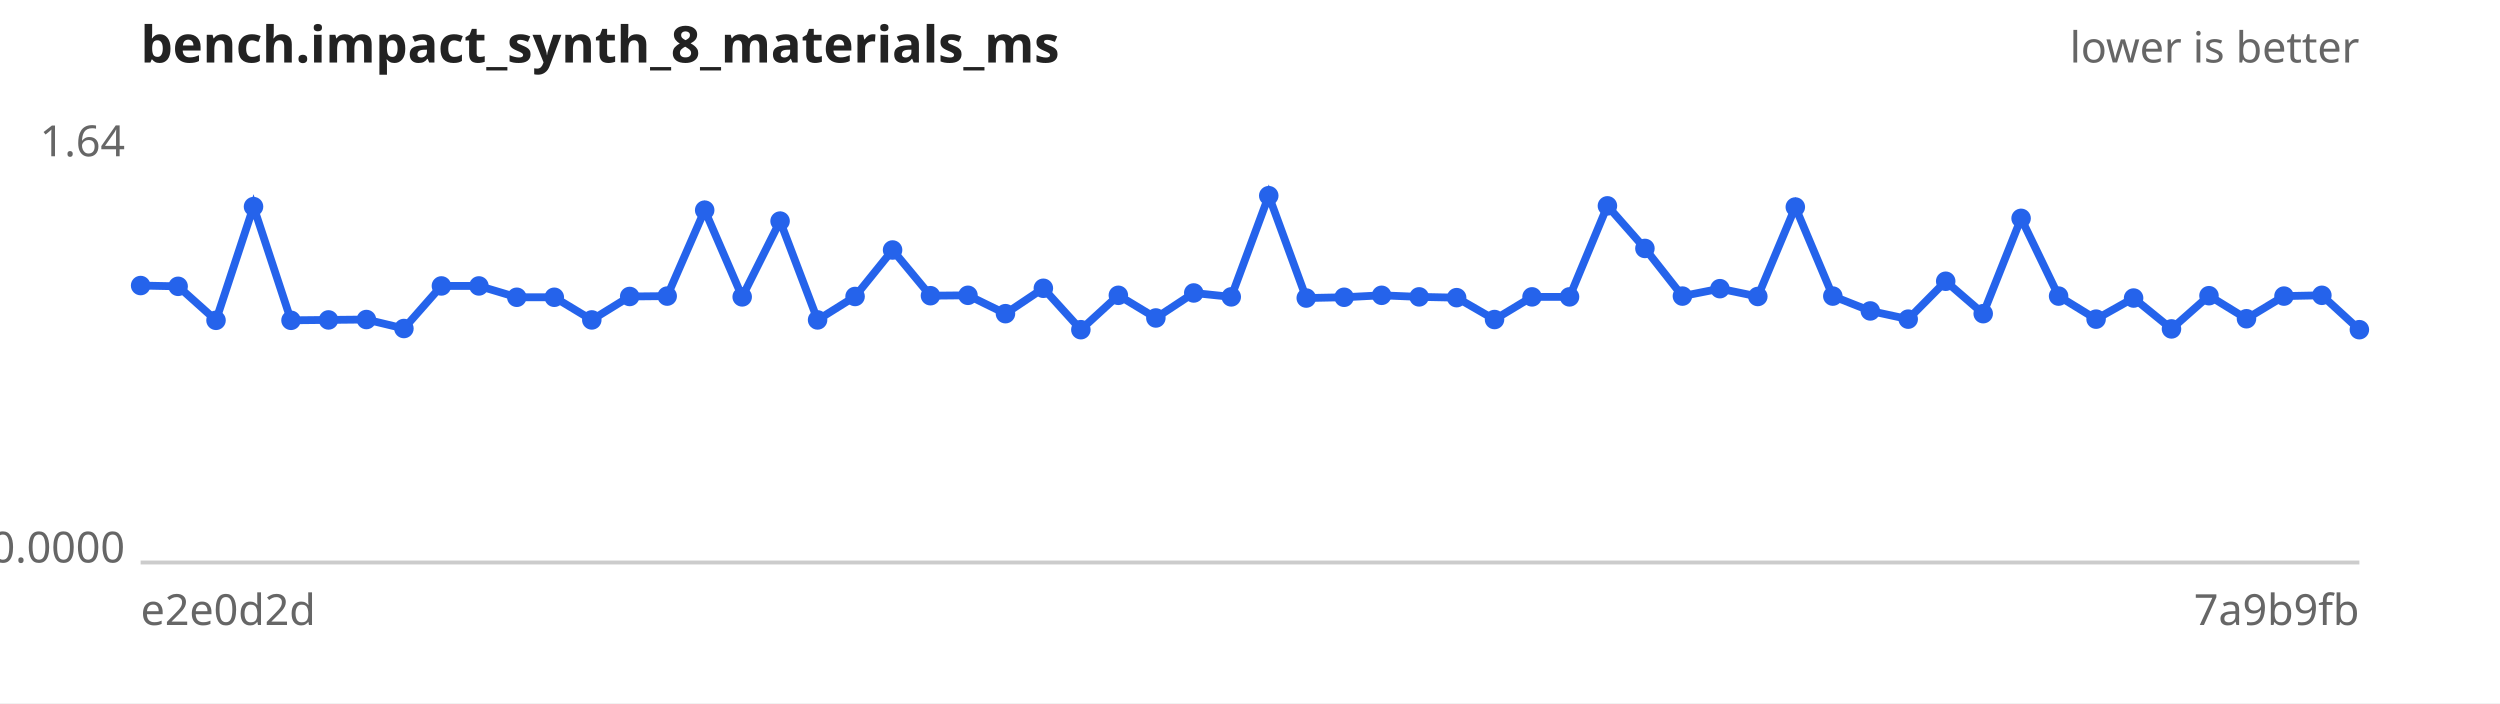
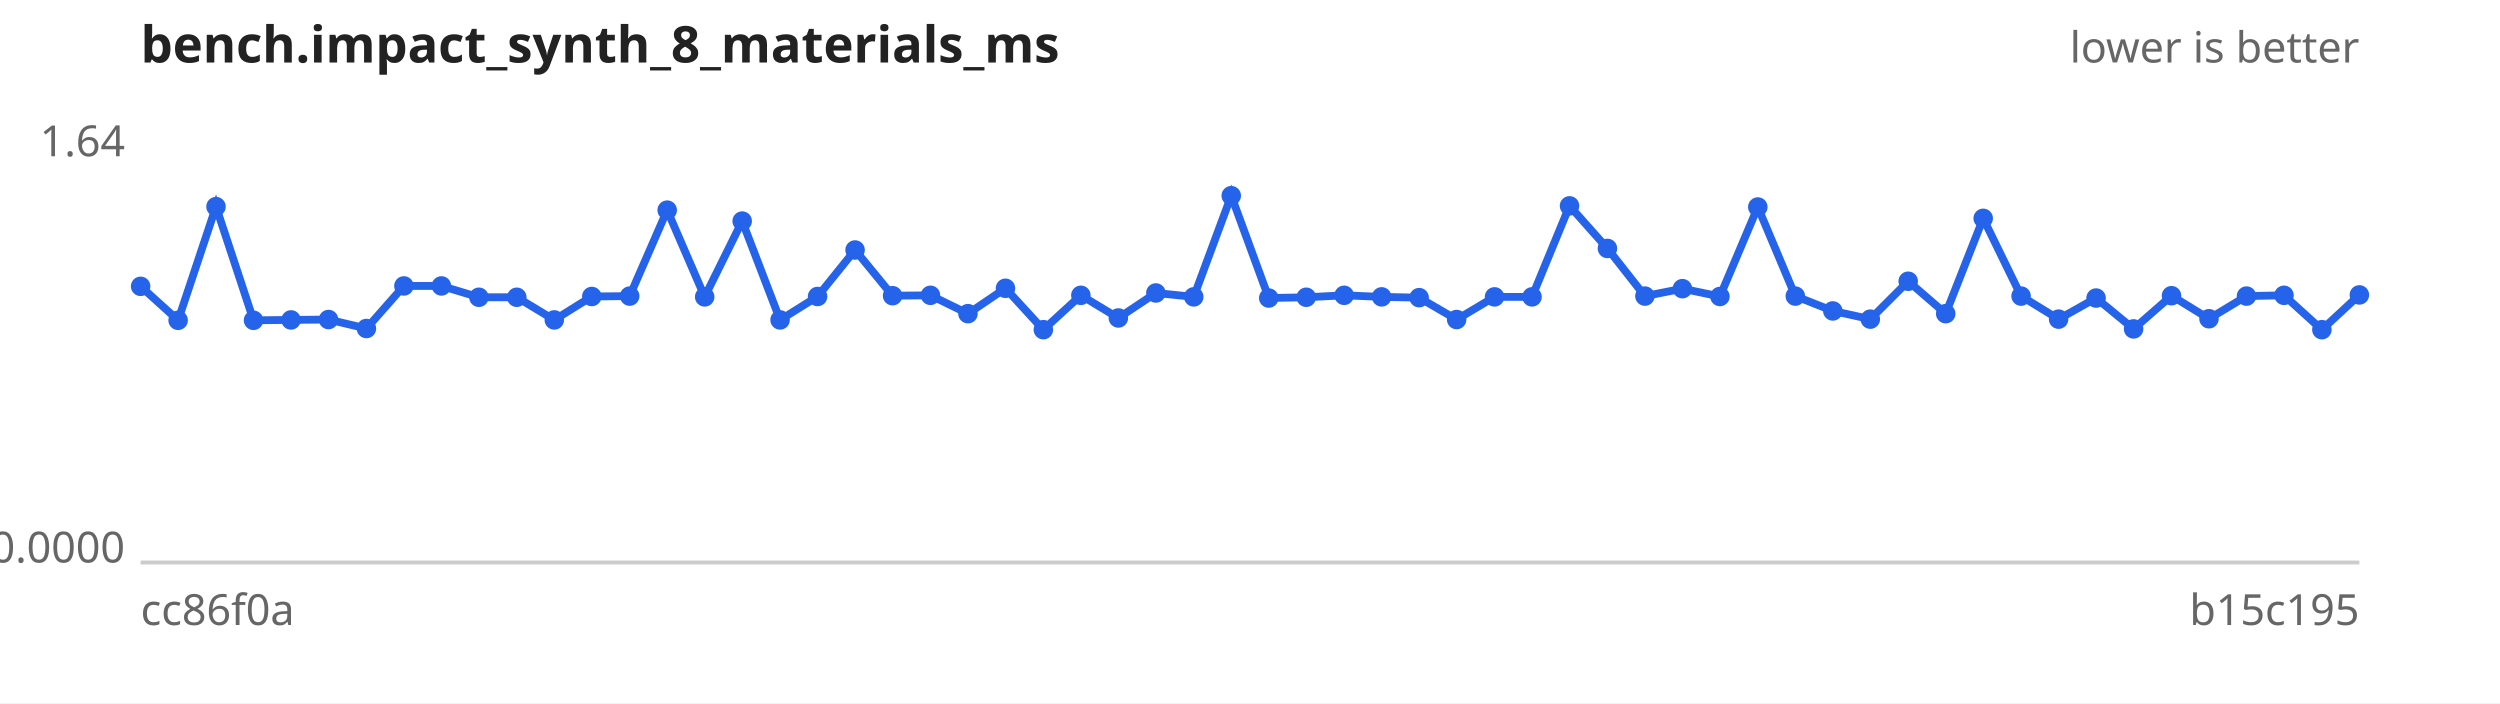
<svg xmlns="http://www.w3.org/2000/svg" width="640" height="180" viewBox="0 0 640 180" font-family="sans-serif" font-size="11">
  <rect width="640" height="180" fill="#ffffff" />
  <text x="36" y="16" font-size="13" font-weight="bold" fill="#222">bench.impact_synth_8_materials_ms</text>
  <text x="604" y="16" text-anchor="end" fill="#666">lower is better</text>
  <line x1="36" y1="144" x2="604" y2="144" stroke="#ccc" />
  <text x="32" y="40.0" text-anchor="end" fill="#666">1.64</text>
  <text x="32" y="144.0" text-anchor="end" fill="#666">0.0000</text>
-   <text x="36" y="160" fill="#666">e2e0d2d</text>
-   <text x="604" y="160" text-anchor="end" fill="#666">7a9b9fb</text>
-   <path d="M36.0,73.1 L45.6,73.3 L55.3,82.0 L64.9,52.9 L74.5,82.0 L84.1,81.9 L93.8,81.8 L103.4,84.1 L113.0,73.2 L122.6,73.2 L132.3,76.1 L141.9,76.1 L151.5,81.9 L161.2,75.9 L170.8,75.8 L180.4,53.8 L190.0,76.0 L199.7,56.6 L209.3,81.9 L218.9,75.9 L228.5,64.0 L238.2,75.7 L247.8,75.6 L257.4,80.3 L267.1,73.8 L276.7,84.4 L286.3,75.6 L295.9,81.4 L305.6,75.0 L315.2,76.0 L324.8,50.1 L334.4,76.3 L344.1,76.1 L353.7,75.6 L363.3,76.0 L372.9,76.2 L382.6,81.8 L392.2,76.0 L401.8,76.0 L411.5,52.7 L421.1,63.6 L430.7,75.8 L440.3,73.9 L450.0,75.9 L459.6,53.0 L469.2,75.8 L478.8,79.6 L488.5,81.7 L498.1,72.0 L507.7,80.3 L517.4,55.9 L527.0,75.8 L536.6,81.7 L546.2,76.3 L555.9,84.2 L565.5,75.7 L575.1,81.6 L584.7,75.8 L594.4,75.6 L604.0,84.4" fill="none" stroke="#2563eb" stroke-width="2" />
+   <text x="36" y="160" fill="#666">cc86f0a</text>
+   <text x="604" y="160" text-anchor="end" fill="#666">b15c195</text>
+   <path d="M36.0,73.3 L45.6,82.0 L55.3,52.9 L64.9,82.0 L74.5,81.9 L84.1,81.8 L93.8,84.1 L103.4,73.2 L113.0,73.2 L122.6,76.1 L132.3,76.1 L141.9,81.9 L151.5,75.9 L161.2,75.8 L170.8,53.8 L180.4,76.0 L190.0,56.6 L199.7,81.9 L209.3,75.9 L218.9,64.0 L228.5,75.7 L238.2,75.6 L247.8,80.3 L257.4,73.8 L267.1,84.4 L276.7,75.6 L286.3,81.4 L295.9,75.0 L305.6,76.0 L315.2,50.1 L324.8,76.3 L334.4,76.1 L344.1,75.6 L353.7,76.0 L363.3,76.2 L372.9,81.8 L382.6,76.0 L392.2,76.0 L401.8,52.7 L411.5,63.6 L421.1,75.8 L430.7,73.9 L440.3,75.9 L450.0,53.0 L459.6,75.8 L469.2,79.6 L478.8,81.7 L488.5,72.0 L498.1,80.3 L507.7,55.9 L517.4,75.8 L527.0,81.7 L536.6,76.3 L546.2,84.2 L555.9,75.7 L565.5,81.6 L575.1,75.8 L584.7,75.6 L594.4,84.4 L604.0,75.5" fill="none" stroke="#2563eb" stroke-width="2" />
  <g fill="#2563eb">
-     <circle cx="36.0" cy="73.1" r="2.5" />
-     <circle cx="45.6" cy="73.3" r="2.5" />
-     <circle cx="55.3" cy="82.0" r="2.5" />
-     <circle cx="64.9" cy="52.9" r="2.5" />
-     <circle cx="74.5" cy="82.0" r="2.5" />
-     <circle cx="84.1" cy="81.9" r="2.5" />
-     <circle cx="93.8" cy="81.8" r="2.5" />
-     <circle cx="103.4" cy="84.1" r="2.5" />
+     <circle cx="36.0" cy="73.3" r="2.5" />
+     <circle cx="45.6" cy="82.0" r="2.5" />
+     <circle cx="55.3" cy="52.9" r="2.5" />
+     <circle cx="64.9" cy="82.0" r="2.5" />
+     <circle cx="74.5" cy="81.9" r="2.5" />
+     <circle cx="84.1" cy="81.8" r="2.5" />
+     <circle cx="93.8" cy="84.1" r="2.5" />
+     <circle cx="103.4" cy="73.2" r="2.5" />
    <circle cx="113.0" cy="73.2" r="2.5" />
-     <circle cx="122.6" cy="73.2" r="2.5" />
+     <circle cx="122.6" cy="76.1" r="2.5" />
    <circle cx="132.3" cy="76.1" r="2.5" />
-     <circle cx="141.9" cy="76.1" r="2.5" />
-     <circle cx="151.5" cy="81.9" r="2.5" />
-     <circle cx="161.2" cy="75.9" r="2.5" />
-     <circle cx="170.8" cy="75.8" r="2.5" />
-     <circle cx="180.4" cy="53.8" r="2.5" />
-     <circle cx="190.0" cy="76.0" r="2.5" />
-     <circle cx="199.7" cy="56.6" r="2.5" />
-     <circle cx="209.3" cy="81.9" r="2.5" />
-     <circle cx="218.9" cy="75.9" r="2.5" />
-     <circle cx="228.5" cy="64.0" r="2.5" />
-     <circle cx="238.2" cy="75.7" r="2.5" />
-     <circle cx="247.8" cy="75.6" r="2.5" />
-     <circle cx="257.4" cy="80.3" r="2.5" />
-     <circle cx="267.1" cy="73.8" r="2.5" />
-     <circle cx="276.7" cy="84.4" r="2.5" />
-     <circle cx="286.3" cy="75.6" r="2.5" />
-     <circle cx="295.9" cy="81.4" r="2.5" />
-     <circle cx="305.6" cy="75.0" r="2.5" />
-     <circle cx="315.2" cy="76.0" r="2.5" />
-     <circle cx="324.8" cy="50.1" r="2.5" />
-     <circle cx="334.4" cy="76.3" r="2.5" />
-     <circle cx="344.1" cy="76.1" r="2.5" />
-     <circle cx="353.7" cy="75.6" r="2.5" />
-     <circle cx="363.3" cy="76.0" r="2.5" />
-     <circle cx="372.9" cy="76.2" r="2.5" />
-     <circle cx="382.6" cy="81.8" r="2.5" />
+     <circle cx="141.9" cy="81.9" r="2.5" />
+     <circle cx="151.5" cy="75.9" r="2.5" />
+     <circle cx="161.2" cy="75.8" r="2.5" />
+     <circle cx="170.8" cy="53.8" r="2.5" />
+     <circle cx="180.4" cy="76.0" r="2.5" />
+     <circle cx="190.0" cy="56.6" r="2.5" />
+     <circle cx="199.7" cy="81.9" r="2.5" />
+     <circle cx="209.3" cy="75.9" r="2.5" />
+     <circle cx="218.9" cy="64.0" r="2.5" />
+     <circle cx="228.5" cy="75.7" r="2.5" />
+     <circle cx="238.2" cy="75.6" r="2.5" />
+     <circle cx="247.8" cy="80.3" r="2.5" />
+     <circle cx="257.4" cy="73.8" r="2.5" />
+     <circle cx="267.1" cy="84.4" r="2.5" />
+     <circle cx="276.7" cy="75.6" r="2.5" />
+     <circle cx="286.3" cy="81.4" r="2.5" />
+     <circle cx="295.9" cy="75.0" r="2.5" />
+     <circle cx="305.6" cy="76.0" r="2.5" />
+     <circle cx="315.2" cy="50.1" r="2.5" />
+     <circle cx="324.8" cy="76.3" r="2.5" />
+     <circle cx="334.4" cy="76.1" r="2.5" />
+     <circle cx="344.1" cy="75.6" r="2.5" />
+     <circle cx="353.7" cy="76.0" r="2.5" />
+     <circle cx="363.3" cy="76.2" r="2.5" />
+     <circle cx="372.9" cy="81.8" r="2.5" />
+     <circle cx="382.6" cy="76.0" r="2.5" />
    <circle cx="392.2" cy="76.0" r="2.5" />
-     <circle cx="401.8" cy="76.0" r="2.5" />
-     <circle cx="411.5" cy="52.7" r="2.5" />
-     <circle cx="421.1" cy="63.6" r="2.5" />
-     <circle cx="430.7" cy="75.8" r="2.5" />
-     <circle cx="440.3" cy="73.9" r="2.5" />
-     <circle cx="450.0" cy="75.9" r="2.5" />
-     <circle cx="459.6" cy="53.0" r="2.5" />
-     <circle cx="469.2" cy="75.8" r="2.5" />
-     <circle cx="478.8" cy="79.6" r="2.5" />
-     <circle cx="488.5" cy="81.7" r="2.5" />
-     <circle cx="498.1" cy="72.0" r="2.5" />
-     <circle cx="507.7" cy="80.3" r="2.5" />
-     <circle cx="517.4" cy="55.9" r="2.5" />
-     <circle cx="527.0" cy="75.8" r="2.5" />
-     <circle cx="536.6" cy="81.7" r="2.5" />
-     <circle cx="546.2" cy="76.3" r="2.5" />
-     <circle cx="555.9" cy="84.2" r="2.5" />
-     <circle cx="565.5" cy="75.7" r="2.5" />
-     <circle cx="575.1" cy="81.6" r="2.5" />
-     <circle cx="584.7" cy="75.8" r="2.5" />
-     <circle cx="594.4" cy="75.6" r="2.5" />
-     <circle cx="604.0" cy="84.4" r="2.5" />
+     <circle cx="401.8" cy="52.7" r="2.5" />
+     <circle cx="411.5" cy="63.6" r="2.5" />
+     <circle cx="421.1" cy="75.8" r="2.5" />
+     <circle cx="430.7" cy="73.9" r="2.5" />
+     <circle cx="440.3" cy="75.9" r="2.5" />
+     <circle cx="450.0" cy="53.0" r="2.5" />
+     <circle cx="459.6" cy="75.8" r="2.5" />
+     <circle cx="469.2" cy="79.6" r="2.5" />
+     <circle cx="478.8" cy="81.7" r="2.5" />
+     <circle cx="488.5" cy="72.0" r="2.5" />
+     <circle cx="498.1" cy="80.3" r="2.5" />
+     <circle cx="507.7" cy="55.9" r="2.5" />
+     <circle cx="517.4" cy="75.8" r="2.5" />
+     <circle cx="527.0" cy="81.7" r="2.5" />
+     <circle cx="536.6" cy="76.3" r="2.5" />
+     <circle cx="546.2" cy="84.2" r="2.5" />
+     <circle cx="555.9" cy="75.7" r="2.5" />
+     <circle cx="565.5" cy="81.6" r="2.5" />
+     <circle cx="575.1" cy="75.8" r="2.5" />
+     <circle cx="584.7" cy="75.6" r="2.5" />
+     <circle cx="594.4" cy="84.4" r="2.5" />
+     <circle cx="604.0" cy="75.5" r="2.5" />
  </g>
</svg>
